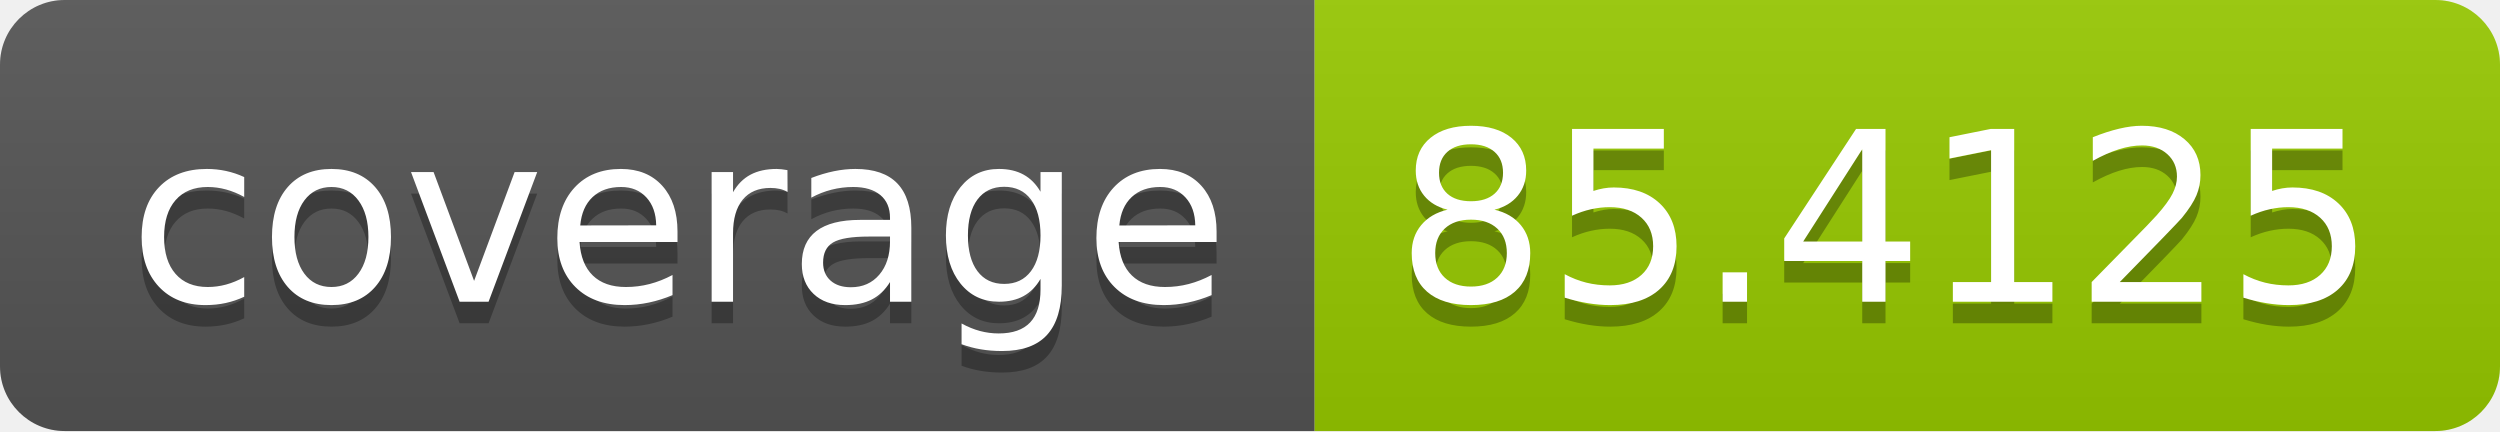
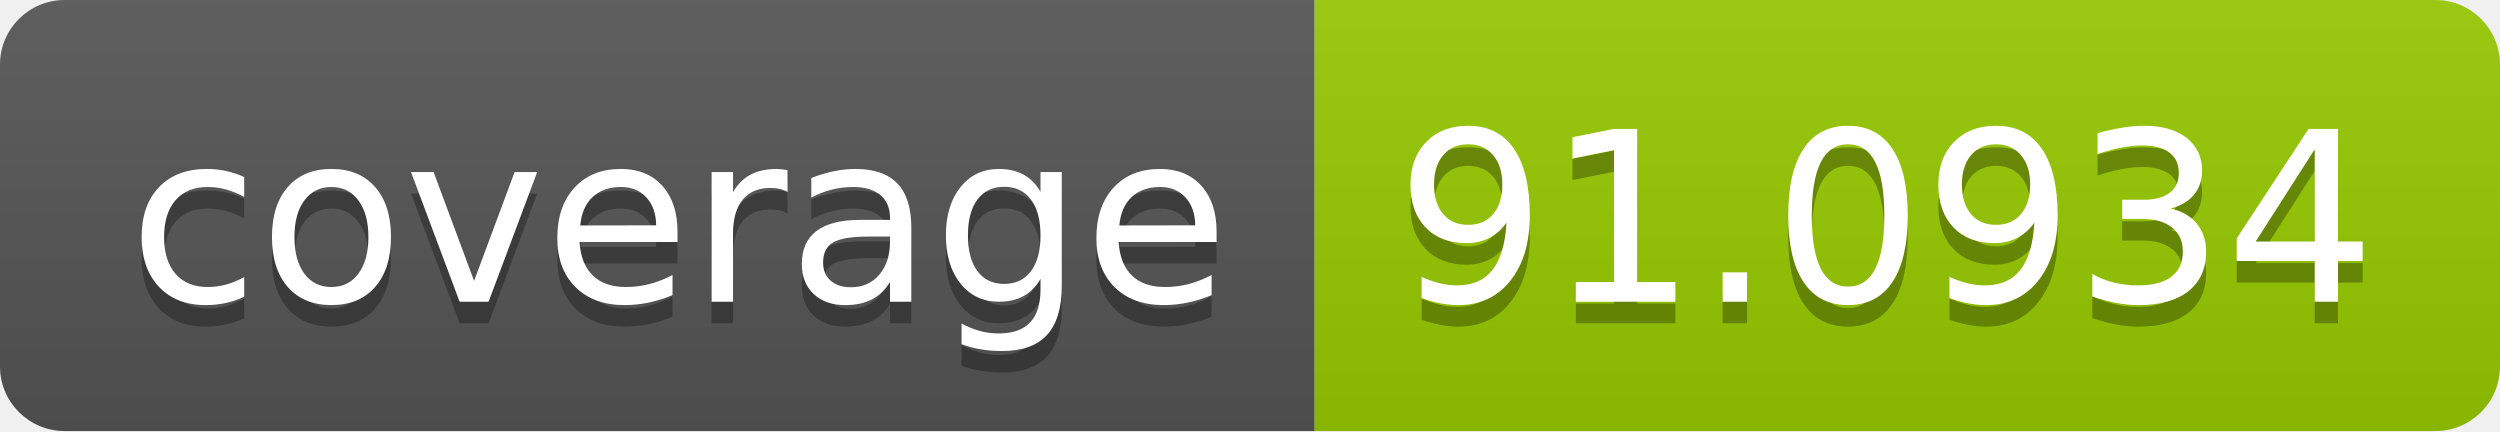
<svg xmlns="http://www.w3.org/2000/svg" width="116" height="20">
  <linearGradient id="b" x2="0" y2="100%">
    <stop offset="0" stop-color="#bbb" stop-opacity=".1" />
    <stop offset="1" stop-opacity=".1" />
  </linearGradient>
  <clipPath id="a">
    <rect width="116" height="20" rx="3" fill="#fff" />
  </clipPath>
  <g clip-path="url(#a)">
    <path fill="#555" d="M0 0h61v20H0z" />
    <path fill="#97ca00" d="M61 0h55v20H61z" />
    <path fill="url(#b)" d="M0 0h116v20H0z" />
  </g>
  <g fill="#fff" text-anchor="middle" font-family="DejaVu Sans,Verdana,Geneva,sans-serif" font-size="110">
    <text x="315" y="150" fill="#010101" fill-opacity=".3" transform="scale(.1)" textLength="510">coverage</text>
    <text x="315" y="140" transform="scale(.1)" textLength="510">coverage</text>
-     <text x="875" y="150" fill="#010101" fill-opacity=".3" transform="scale(.1)" textLength="450">85.4125</text>
-     <text x="875" y="140" transform="scale(.1)" textLength="450">85.4125</text>
+     <text x="875" y="150" fill="#010101" fill-opacity=".3" transform="scale(.1)" textLength="450">91.0934</text>
+     <text x="875" y="140" transform="scale(.1)" textLength="450">91.0934</text>
  </g>
</svg>
